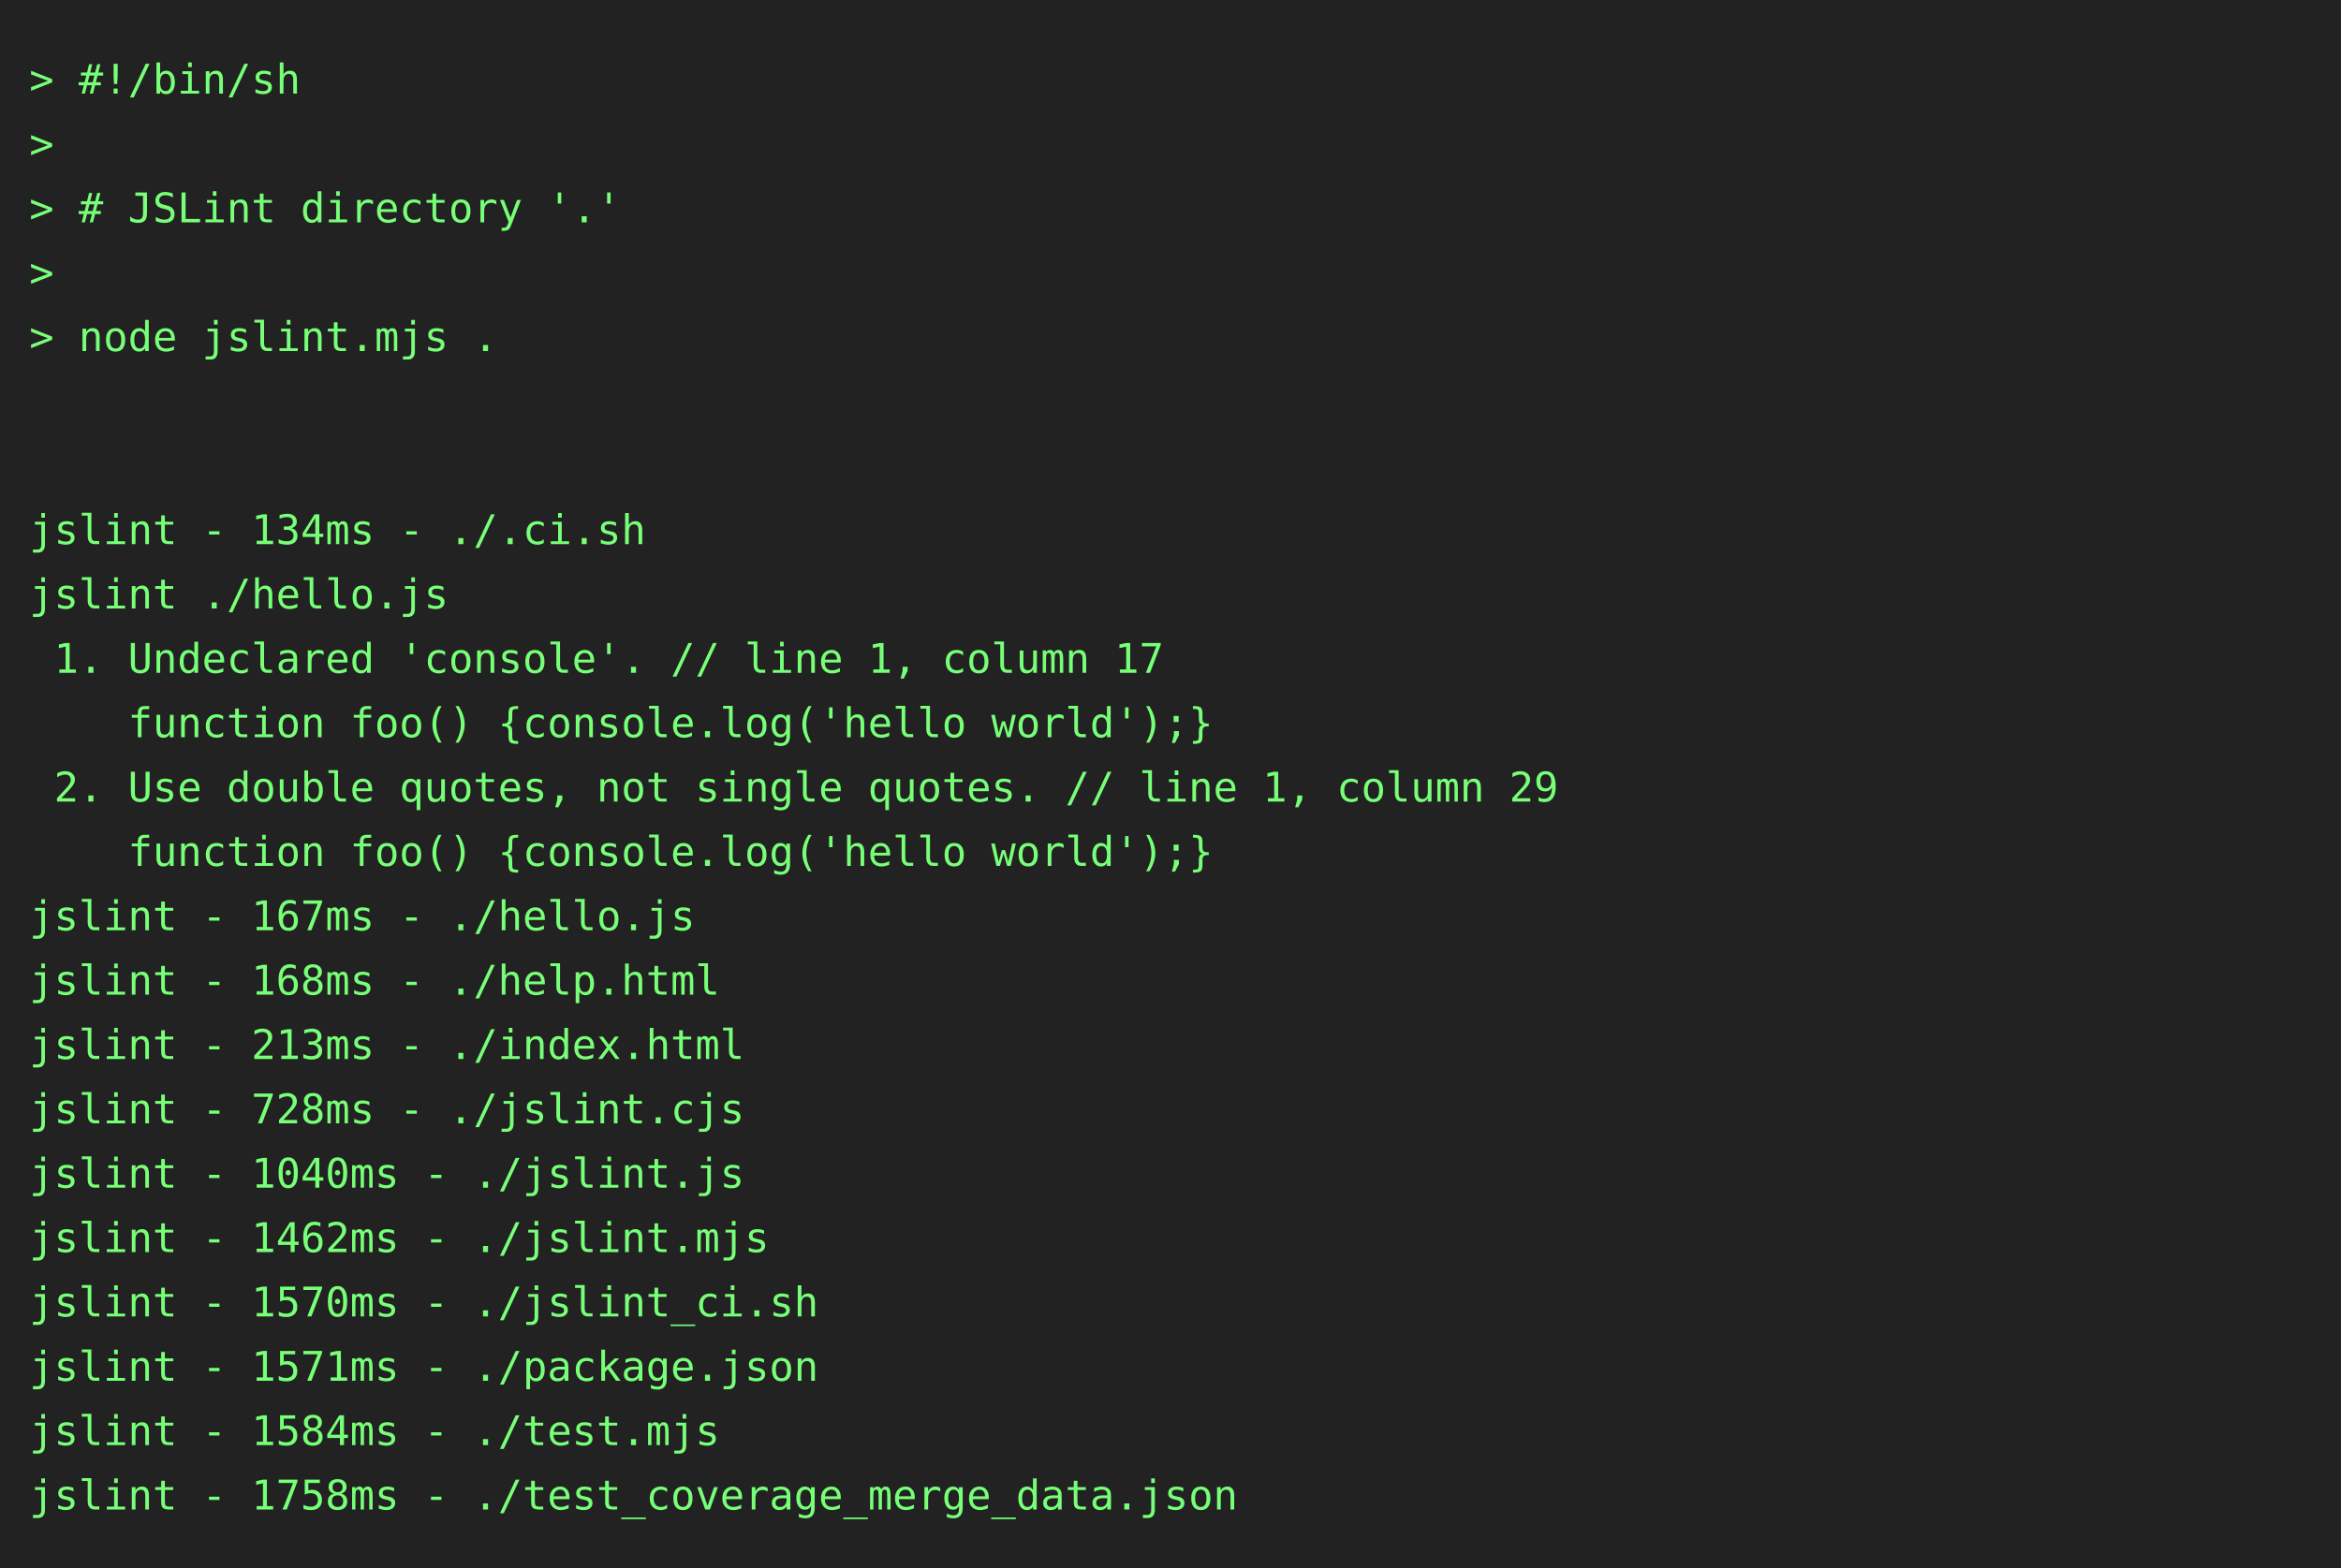
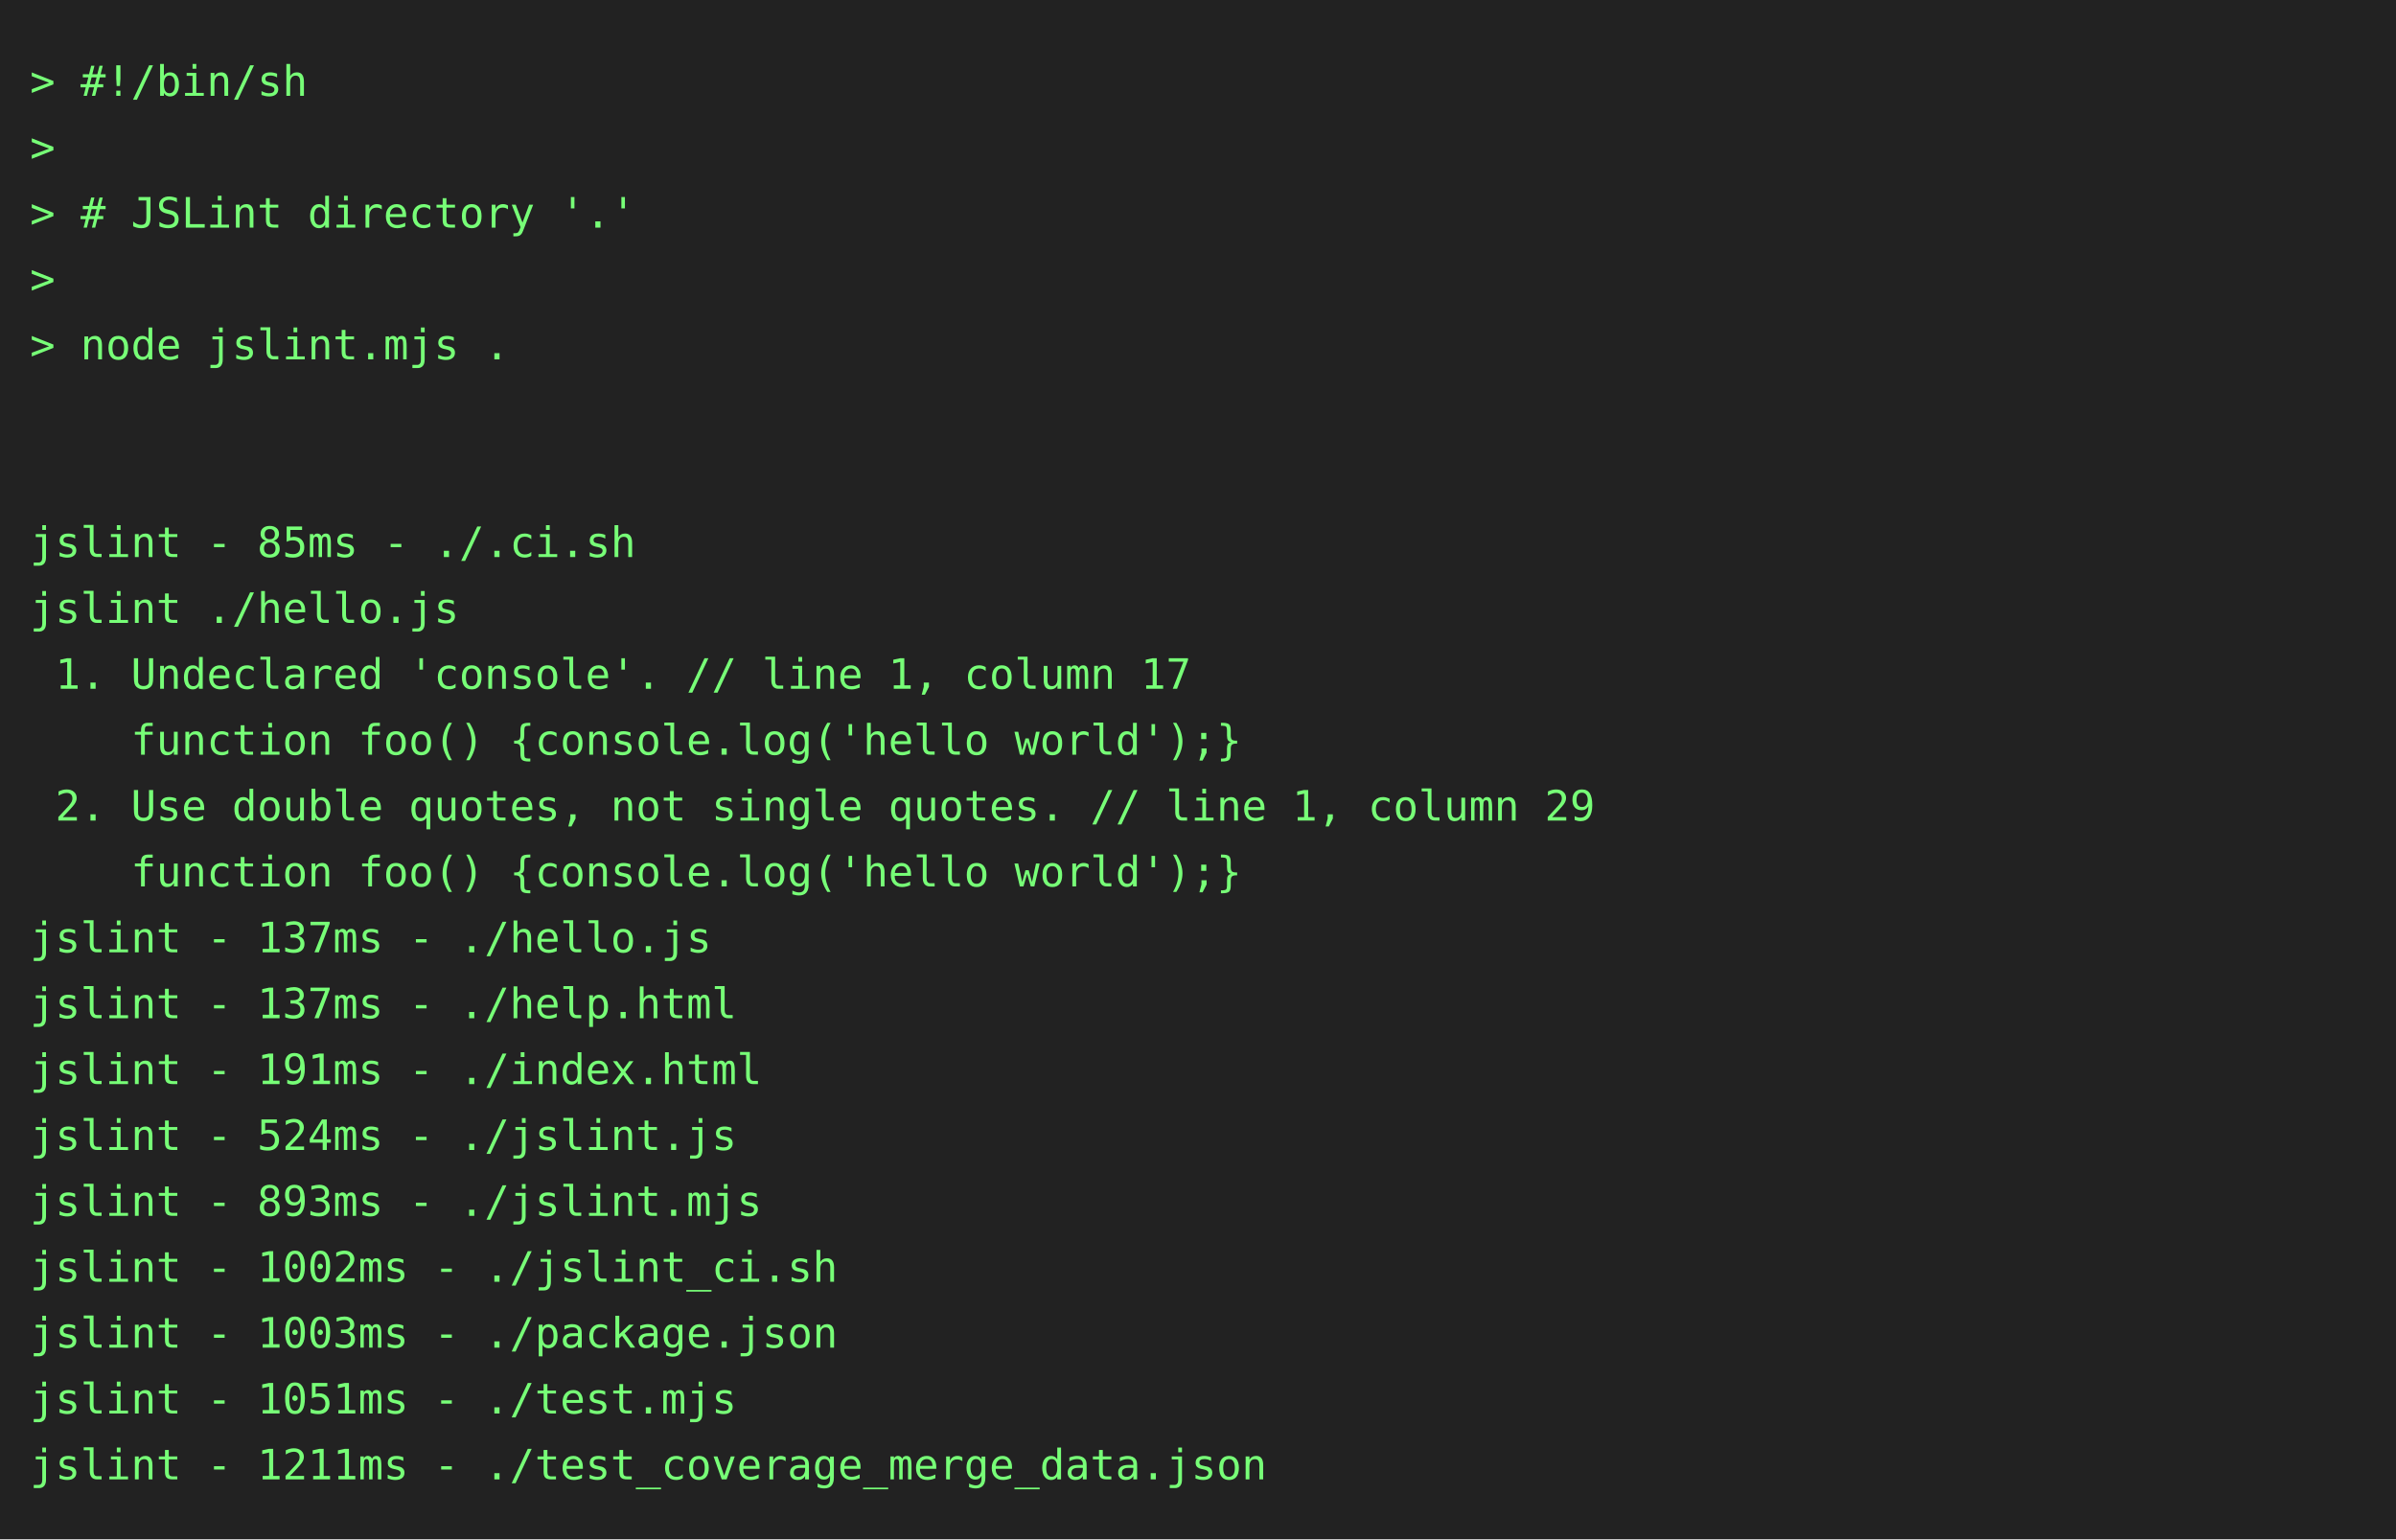
- <svg xmlns="http://www.w3.org/2000/svg" height="536" width="800">
-   <rect height="536" fill="#222" width="800" />
+ <svg xmlns="http://www.w3.org/2000/svg" height="514" width="800">
+   <rect height="514" fill="#222" width="800" />
  <text fill="#7f7" font-family="consolas, menlo, monospace" font-size="14" xml:space="preserve">
    <tspan lengthAdjust="spacingAndGlyphs" textLength="768" x="10" y="32">&gt; #!/bin/sh                                                                                      </tspan>
    <tspan lengthAdjust="spacingAndGlyphs" textLength="768" x="10" y="54">&gt;                                                                                                </tspan>
    <tspan lengthAdjust="spacingAndGlyphs" textLength="768" x="10" y="76">&gt; # JSLint directory '.'                                                                         </tspan>
    <tspan lengthAdjust="spacingAndGlyphs" textLength="768" x="10" y="98">&gt;                                                                                                </tspan>
    <tspan lengthAdjust="spacingAndGlyphs" textLength="768" x="10" y="120">&gt; node jslint.mjs .                                                                              </tspan>
    <tspan lengthAdjust="spacingAndGlyphs" textLength="768" x="10" y="142">                                                                                                 </tspan>
    <tspan lengthAdjust="spacingAndGlyphs" textLength="768" x="10" y="164">                                                                                                 </tspan>
-     <tspan lengthAdjust="spacingAndGlyphs" textLength="768" x="10" y="186">jslint - 134ms - ./.ci.sh                                                                        </tspan>
+     <tspan lengthAdjust="spacingAndGlyphs" textLength="768" x="10" y="186">jslint - 85ms - ./.ci.sh                                                                         </tspan>
    <tspan lengthAdjust="spacingAndGlyphs" textLength="768" x="10" y="208">jslint ./hello.js                                                                                </tspan>
    <tspan lengthAdjust="spacingAndGlyphs" textLength="768" x="10" y="230"> 1. Undeclared 'console'. // line 1, column 17                                                   </tspan>
    <tspan lengthAdjust="spacingAndGlyphs" textLength="768" x="10" y="252">    function foo() {console.log('hello world');}                                                 </tspan>
    <tspan lengthAdjust="spacingAndGlyphs" textLength="768" x="10" y="274"> 2. Use double quotes, not single quotes. // line 1, column 29                                   </tspan>
    <tspan lengthAdjust="spacingAndGlyphs" textLength="768" x="10" y="296">    function foo() {console.log('hello world');}                                                 </tspan>
-     <tspan lengthAdjust="spacingAndGlyphs" textLength="768" x="10" y="318">jslint - 167ms - ./hello.js                                                                      </tspan>
-     <tspan lengthAdjust="spacingAndGlyphs" textLength="768" x="10" y="340">jslint - 168ms - ./help.html                                                                     </tspan>
-     <tspan lengthAdjust="spacingAndGlyphs" textLength="768" x="10" y="362">jslint - 213ms - ./index.html                                                                    </tspan>
-     <tspan lengthAdjust="spacingAndGlyphs" textLength="768" x="10" y="384">jslint - 728ms - ./jslint.cjs                                                                    </tspan>
-     <tspan lengthAdjust="spacingAndGlyphs" textLength="768" x="10" y="406">jslint - 1040ms - ./jslint.js                                                                    </tspan>
-     <tspan lengthAdjust="spacingAndGlyphs" textLength="768" x="10" y="428">jslint - 1462ms - ./jslint.mjs                                                                   </tspan>
-     <tspan lengthAdjust="spacingAndGlyphs" textLength="768" x="10" y="450">jslint - 1570ms - ./jslint_ci.sh                                                                 </tspan>
-     <tspan lengthAdjust="spacingAndGlyphs" textLength="768" x="10" y="472">jslint - 1571ms - ./package.json                                                                 </tspan>
-     <tspan lengthAdjust="spacingAndGlyphs" textLength="768" x="10" y="494">jslint - 1584ms - ./test.mjs                                                                     </tspan>
-     <tspan lengthAdjust="spacingAndGlyphs" textLength="768" x="10" y="516">jslint - 1758ms - ./test_coverage_merge_data.json                                                </tspan>
+     <tspan lengthAdjust="spacingAndGlyphs" textLength="768" x="10" y="318">jslint - 137ms - ./hello.js                                                                      </tspan>
+     <tspan lengthAdjust="spacingAndGlyphs" textLength="768" x="10" y="340">jslint - 137ms - ./help.html                                                                     </tspan>
+     <tspan lengthAdjust="spacingAndGlyphs" textLength="768" x="10" y="362">jslint - 191ms - ./index.html                                                                    </tspan>
+     <tspan lengthAdjust="spacingAndGlyphs" textLength="768" x="10" y="384">jslint - 524ms - ./jslint.js                                                                     </tspan>
+     <tspan lengthAdjust="spacingAndGlyphs" textLength="768" x="10" y="406">jslint - 893ms - ./jslint.mjs                                                                    </tspan>
+     <tspan lengthAdjust="spacingAndGlyphs" textLength="768" x="10" y="428">jslint - 1002ms - ./jslint_ci.sh                                                                 </tspan>
+     <tspan lengthAdjust="spacingAndGlyphs" textLength="768" x="10" y="450">jslint - 1003ms - ./package.json                                                                 </tspan>
+     <tspan lengthAdjust="spacingAndGlyphs" textLength="768" x="10" y="472">jslint - 1051ms - ./test.mjs                                                                     </tspan>
+     <tspan lengthAdjust="spacingAndGlyphs" textLength="768" x="10" y="494">jslint - 1211ms - ./test_coverage_merge_data.json                                                </tspan>
  </text>
</svg>
